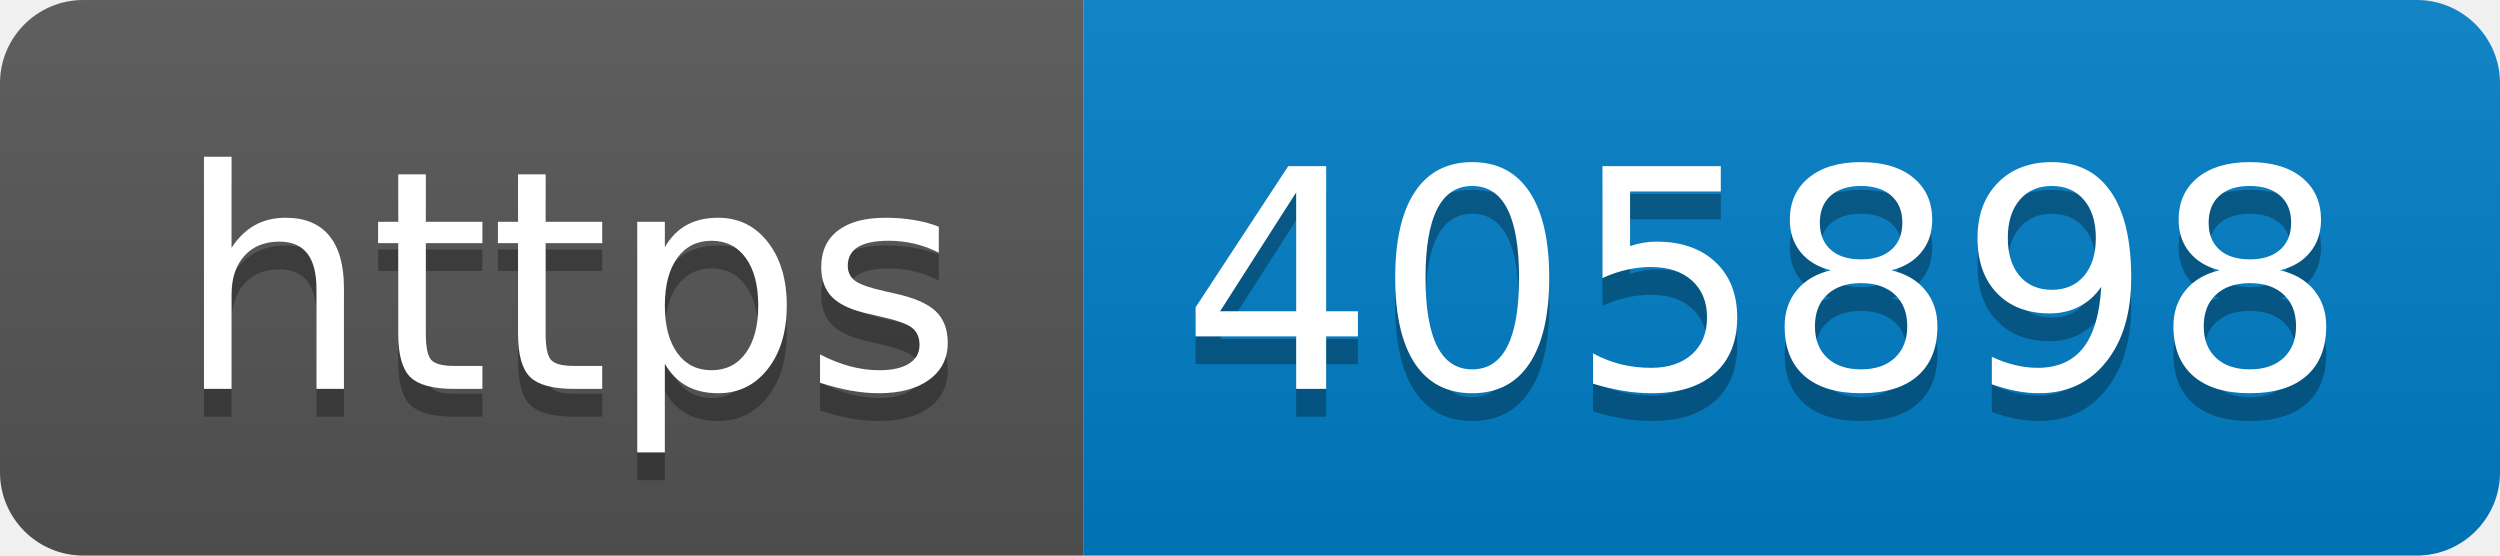
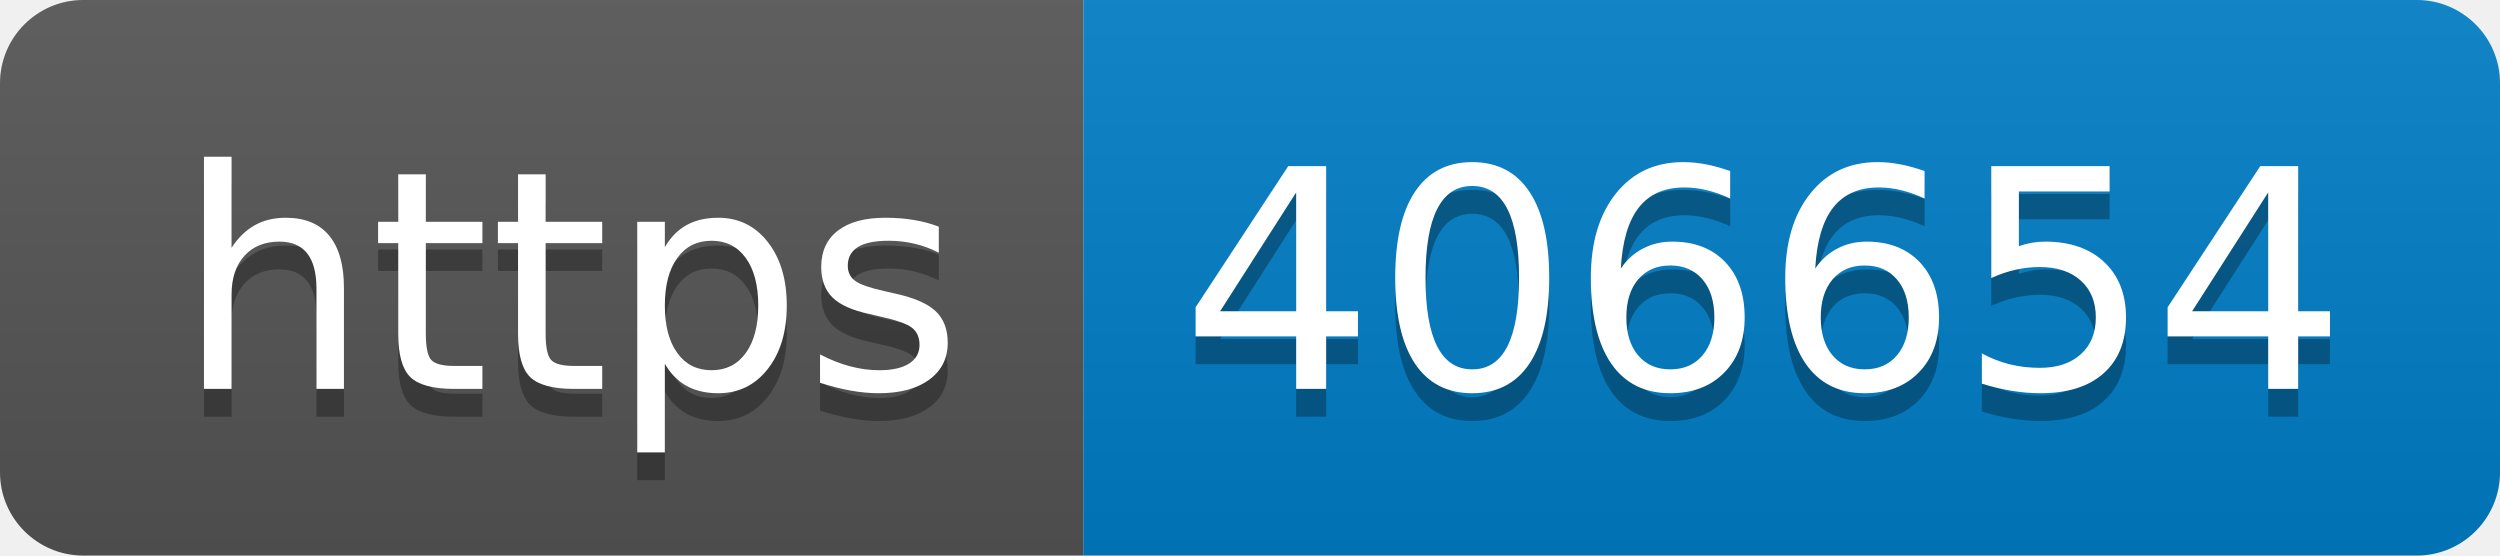
- <svg xmlns="http://www.w3.org/2000/svg" width="90" height="20" role="img" aria-label="https: 405898">
+ <svg xmlns="http://www.w3.org/2000/svg" width="90" height="20" role="img" aria-label="https: 406654">
  <linearGradient id="s" x2="0" y2="100%">
    <stop offset="0" stop-color="#bbb" stop-opacity=".1" />
    <stop offset="1" stop-opacity=".1" />
  </linearGradient>
  <clipPath id="r">
    <rect width="90" height="20" rx="3" fill="#fff" />
  </clipPath>
  <g clip-path="url(#r)">
    <rect width="39" height="20" fill="#555" />
    <rect x="39" width="51" height="20" fill="#007ec6" />
    <rect width="90" height="20" fill="url(#s)" />
  </g>
  <g fill="#fff" text-anchor="middle" font-family="Verdana,Geneva,DejaVu Sans,sans-serif" text-rendering="geometricPrecision" font-size="110">
    <text aria-hidden="true" x="205" y="150" fill="#010101" fill-opacity=".3" transform="scale(.1)" textLength="290">https</text>
    <text x="205" y="140" transform="scale(.1)" fill="#fff" textLength="290">https</text>
-     <text aria-hidden="true" x="635" y="150" fill="#010101" fill-opacity=".3" transform="scale(.1)" textLength="410">405898</text>
-     <text x="635" y="140" transform="scale(.1)" fill="#fff" textLength="410">405898</text>
+     <text aria-hidden="true" x="635" y="150" fill="#010101" fill-opacity=".3" transform="scale(.1)" textLength="410">406654</text>
+     <text x="635" y="140" transform="scale(.1)" fill="#fff" textLength="410">406654</text>
  </g>
</svg>
